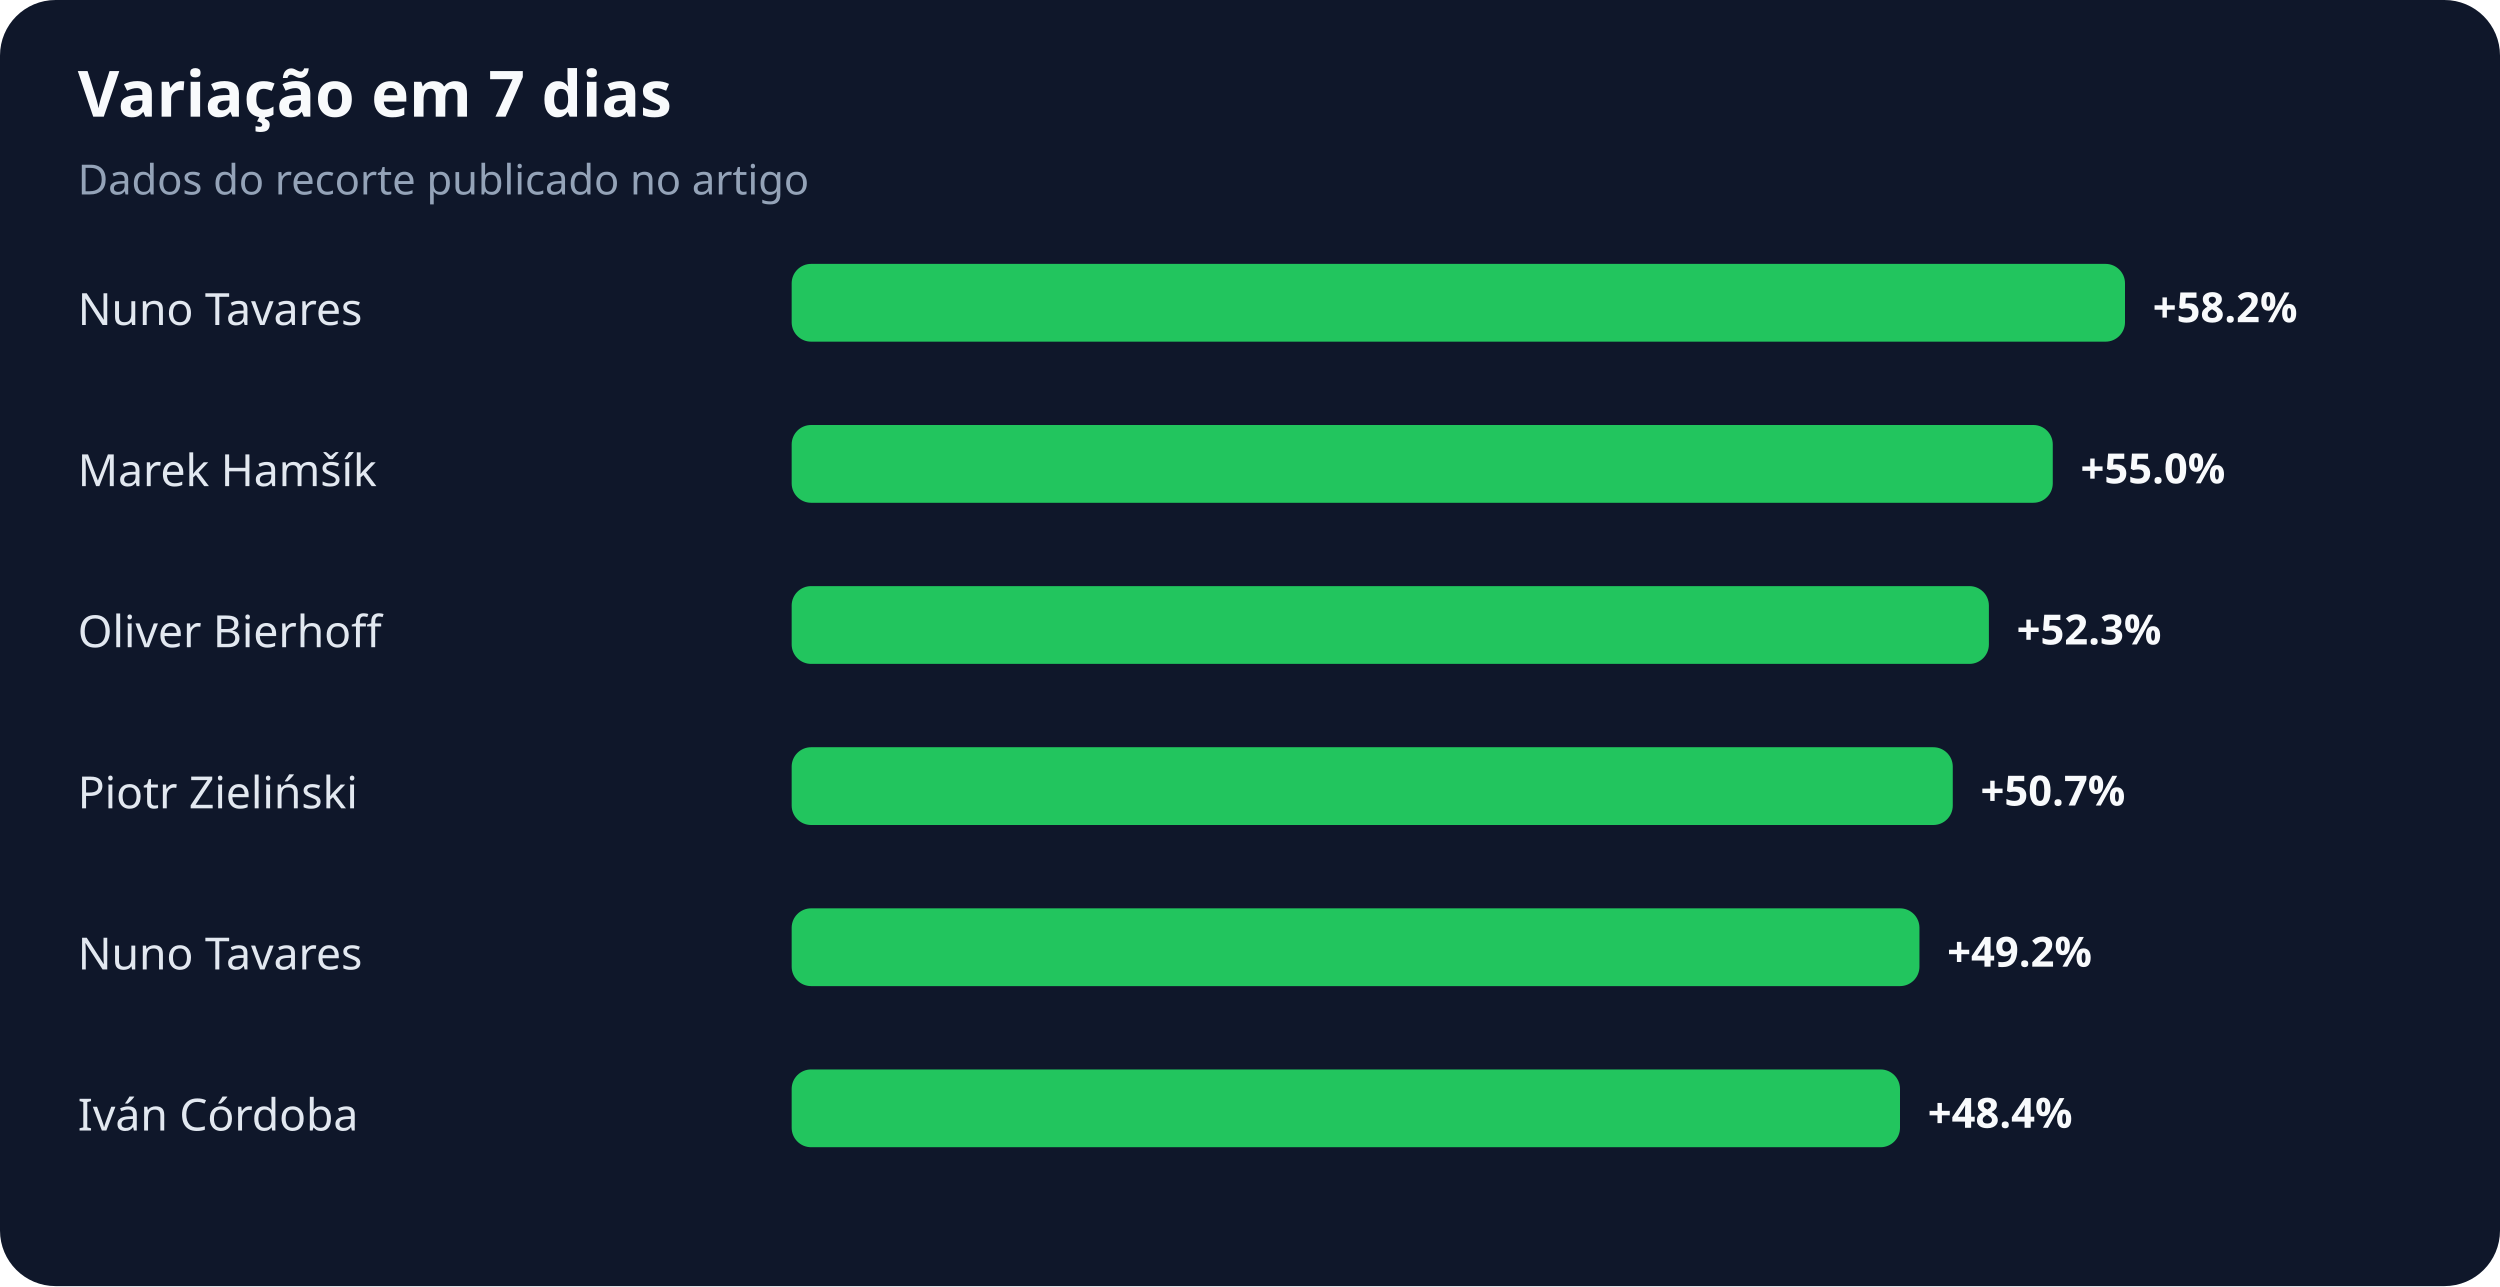
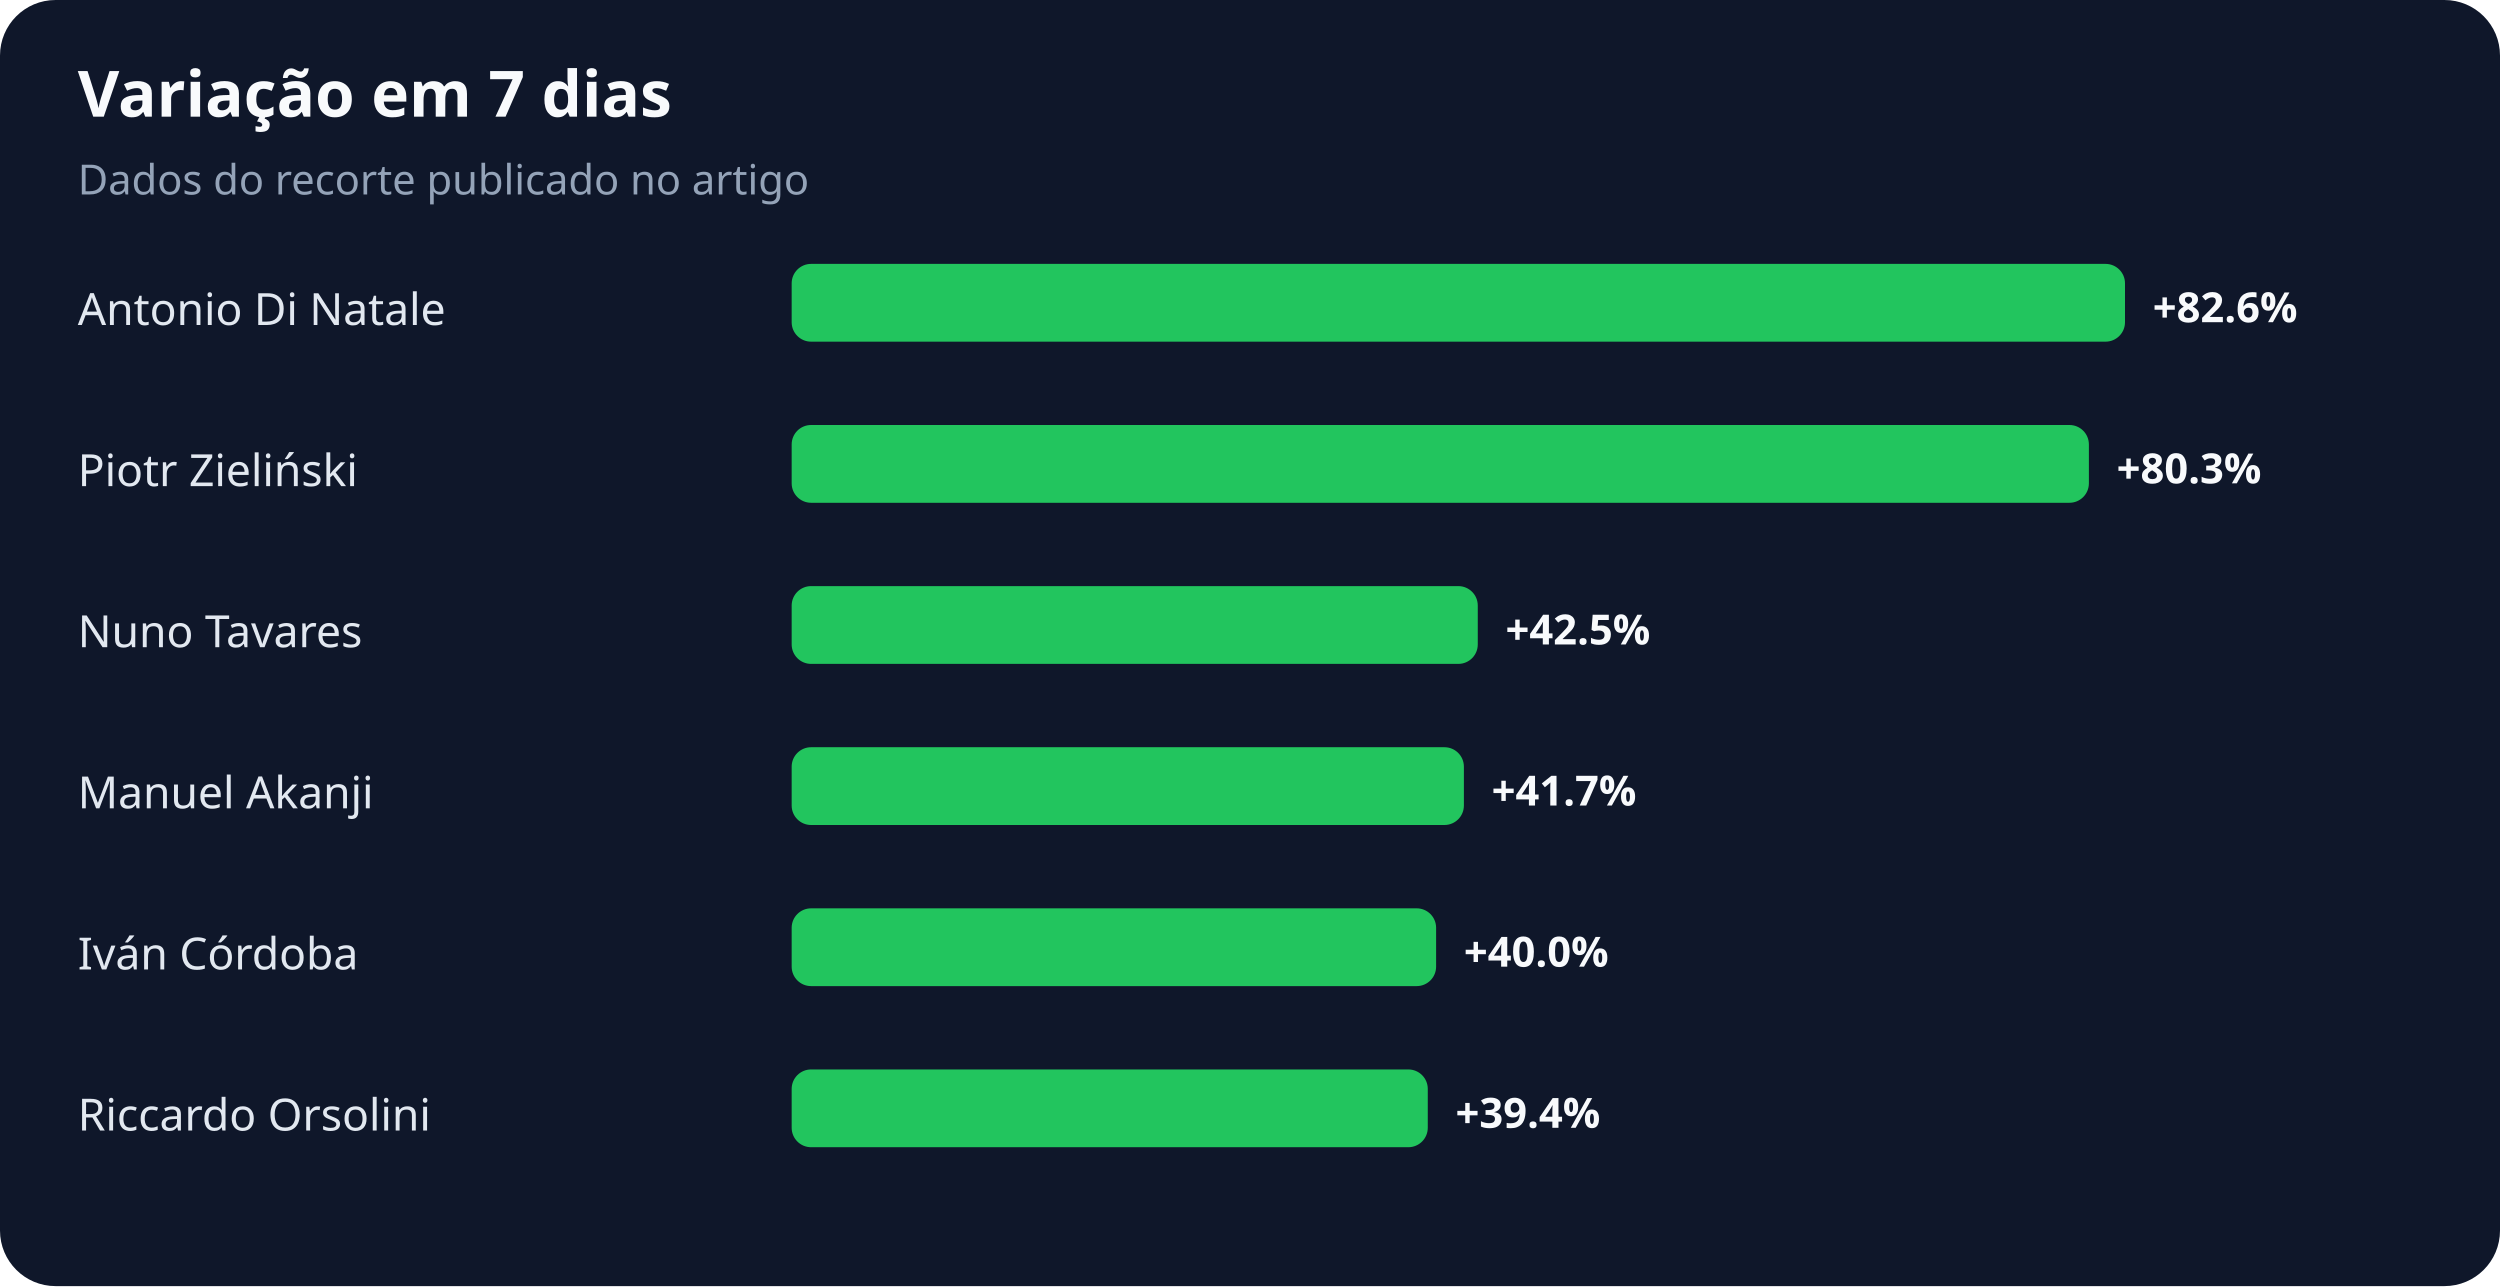
<svg xmlns="http://www.w3.org/2000/svg" width="900" height="463" viewBox="0 0 900 463" role="img" aria-labelledby="title desc">
  <rect width="100%" height="100%" rx="20" fill="#0f172a" />
  <text x="28" y="42" fill="#f8fafc" font-family="system-ui,sans-serif" font-size="23" font-weight="700">Variação em 7 dias</text>
  <text x="28" y="70" fill="#94a3b8" font-family="system-ui,sans-serif" font-size="15">Dados do recorte publicado no artigo</text>
-   <text x="28" y="117" fill="#e2e8f0" font-family="system-ui,sans-serif" font-size="16">Nuno Tavares</text>
+   <text x="28" y="117" fill="#e2e8f0" font-family="system-ui,sans-serif" font-size="16">Antonio Di Natale</text>
  <rect x="285" y="95" width="480" height="28" rx="7" fill="#22c55e" />
-   <text x="775" y="116" fill="#f8fafc" font-family="system-ui,sans-serif" font-size="15" font-weight="700">+58.2%</text>
-   <text x="28" y="175" fill="#e2e8f0" font-family="system-ui,sans-serif" font-size="16">Marek Hamšík</text>
-   <rect x="285" y="153" width="454" height="28" rx="7" fill="#22c55e" />
-   <text x="749" y="174" fill="#f8fafc" font-family="system-ui,sans-serif" font-size="15" font-weight="700">+55.0%</text>
-   <text x="28" y="233" fill="#e2e8f0" font-family="system-ui,sans-serif" font-size="16">Oliver Bierhoff</text>
-   <rect x="285" y="211" width="431" height="28" rx="7" fill="#22c55e" />
-   <text x="726" y="232" fill="#f8fafc" font-family="system-ui,sans-serif" font-size="15" font-weight="700">+52.3%</text>
-   <text x="28" y="291" fill="#e2e8f0" font-family="system-ui,sans-serif" font-size="16">Piotr Zieliński</text>
-   <rect x="285" y="269" width="418" height="28" rx="7" fill="#22c55e" />
-   <text x="713" y="290" fill="#f8fafc" font-family="system-ui,sans-serif" font-size="15" font-weight="700">+50.7%</text>
-   <text x="28" y="349" fill="#e2e8f0" font-family="system-ui,sans-serif" font-size="16">Nuno Tavares</text>
-   <rect x="285" y="327" width="406" height="28" rx="7" fill="#22c55e" />
-   <text x="701" y="348" fill="#f8fafc" font-family="system-ui,sans-serif" font-size="15" font-weight="700">+49.2%</text>
-   <text x="28" y="407" fill="#e2e8f0" font-family="system-ui,sans-serif" font-size="16">Iván Córdoba</text>
-   <rect x="285" y="385" width="399" height="28" rx="7" fill="#22c55e" />
-   <text x="694" y="406" fill="#f8fafc" font-family="system-ui,sans-serif" font-size="15" font-weight="700">+48.4%</text>
+   <text x="775" y="116" fill="#f8fafc" font-family="system-ui,sans-serif" font-size="15" font-weight="700">+82.6%</text>
+   <text x="28" y="175" fill="#e2e8f0" font-family="system-ui,sans-serif" font-size="16">Piotr Zieliński</text>
+   <rect x="285" y="153" width="467" height="28" rx="7" fill="#22c55e" />
+   <text x="762" y="174" fill="#f8fafc" font-family="system-ui,sans-serif" font-size="15" font-weight="700">+80.3%</text>
+   <text x="28" y="233" fill="#e2e8f0" font-family="system-ui,sans-serif" font-size="16">Nuno Tavares</text>
+   <rect x="285" y="211" width="247" height="28" rx="7" fill="#22c55e" />
+   <text x="542" y="232" fill="#f8fafc" font-family="system-ui,sans-serif" font-size="15" font-weight="700">+42.5%</text>
+   <text x="28" y="291" fill="#e2e8f0" font-family="system-ui,sans-serif" font-size="16">Manuel Akanji</text>
+   <rect x="285" y="269" width="242" height="28" rx="7" fill="#22c55e" />
+   <text x="537" y="290" fill="#f8fafc" font-family="system-ui,sans-serif" font-size="15" font-weight="700">+41.7%</text>
+   <text x="28" y="349" fill="#e2e8f0" font-family="system-ui,sans-serif" font-size="16">Iván Córdoba</text>
+   <rect x="285" y="327" width="232" height="28" rx="7" fill="#22c55e" />
+   <text x="527" y="348" fill="#f8fafc" font-family="system-ui,sans-serif" font-size="15" font-weight="700">+40.0%</text>
+   <text x="28" y="407" fill="#e2e8f0" font-family="system-ui,sans-serif" font-size="16">Riccardo Orsolini</text>
+   <rect x="285" y="385" width="229" height="28" rx="7" fill="#22c55e" />
+   <text x="524" y="406" fill="#f8fafc" font-family="system-ui,sans-serif" font-size="15" font-weight="700">+39.4%</text>
</svg>
